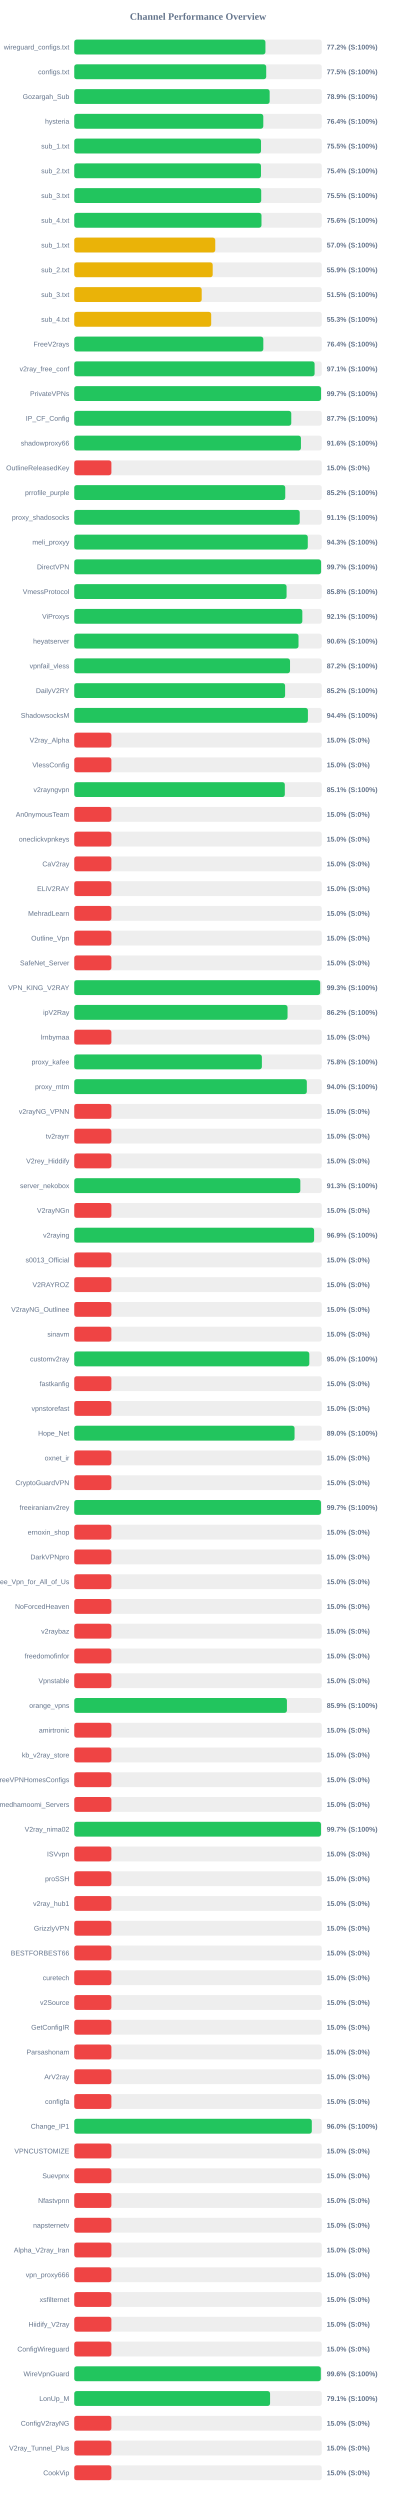
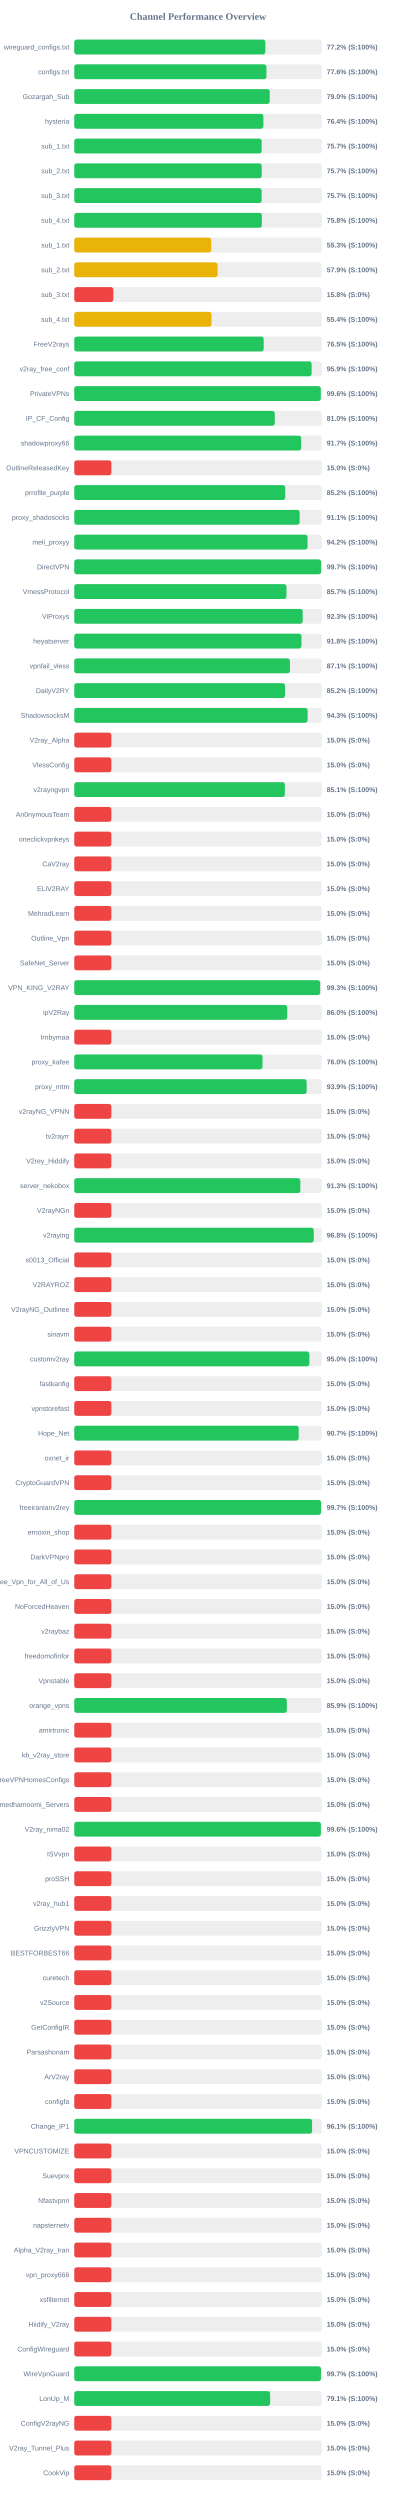
<svg xmlns="http://www.w3.org/2000/svg" width="800" height="5050" version="1.1">
  <style>
        .row { font: 14px Arial; fill: #64748b; }
        .score { font: bold 14px Arial; fill: #64748b; }
    </style>
  <text x="400" y="40" text-anchor="middle" font-size="20px" font-weight="bold" fill="#64748b">Channel Performance Overview</text>
  <rect x="150" y="80" width="500" height="30" fill="#eee" rx="5" />
-   <rect x="150" y="80" width="386.15" height="30" fill="#22c55e" rx="5" />
+   <rect x="150" y="80" width="386.05" height="30" fill="#22c55e" rx="5" />
  <text x="140" y="100" text-anchor="end" class="row">wireguard_configs.txt</text>
  <text x="660" y="100" text-anchor="start" class="score">77.2% (S:100%)</text>
  <rect x="150" y="130" width="500" height="30" fill="#eee" rx="5" />
-   <rect x="150" y="130" width="387.75" height="30" fill="#22c55e" rx="5" />
+   <rect x="150" y="130" width="388.2" height="30" fill="#22c55e" rx="5" />
  <text x="140" y="150" text-anchor="end" class="row">configs.txt</text>
-   <text x="660" y="150" text-anchor="start" class="score">77.5% (S:100%)</text>
+   <text x="660" y="150" text-anchor="start" class="score">77.6% (S:100%)</text>
  <rect x="150" y="180" width="500" height="30" fill="#eee" rx="5" />
-   <rect x="150" y="180" width="394.7" height="30" fill="#22c55e" rx="5" />
+   <rect x="150" y="180" width="394.85" height="30" fill="#22c55e" rx="5" />
  <text x="140" y="200" text-anchor="end" class="row">Gozargah_Sub</text>
-   <text x="660" y="200" text-anchor="start" class="score">78.9% (S:100%)</text>
+   <text x="660" y="200" text-anchor="start" class="score">79.0% (S:100%)</text>
  <rect x="150" y="230" width="500" height="30" fill="#eee" rx="5" />
-   <rect x="150" y="230" width="381.85" height="30" fill="#22c55e" rx="5" />
+   <rect x="150" y="230" width="382.05" height="30" fill="#22c55e" rx="5" />
  <text x="140" y="250" text-anchor="end" class="row">hysteria</text>
  <text x="660" y="250" text-anchor="start" class="score">76.4% (S:100%)</text>
  <rect x="150" y="280" width="500" height="30" fill="#eee" rx="5" />
-   <rect x="150" y="280" width="377.25" height="30" fill="#22c55e" rx="5" />
+   <rect x="150" y="280" width="378.6" height="30" fill="#22c55e" rx="5" />
  <text x="140" y="300" text-anchor="end" class="row">sub_1.txt</text>
-   <text x="660" y="300" text-anchor="start" class="score">75.5% (S:100%)</text>
+   <text x="660" y="300" text-anchor="start" class="score">75.7% (S:100%)</text>
  <rect x="150" y="330" width="500" height="30" fill="#eee" rx="5" />
-   <rect x="150" y="330" width="377.2" height="30" fill="#22c55e" rx="5" />
+   <rect x="150" y="330" width="378.7" height="30" fill="#22c55e" rx="5" />
  <text x="140" y="350" text-anchor="end" class="row">sub_2.txt</text>
-   <text x="660" y="350" text-anchor="start" class="score">75.4% (S:100%)</text>
+   <text x="660" y="350" text-anchor="start" class="score">75.7% (S:100%)</text>
  <rect x="150" y="380" width="500" height="30" fill="#eee" rx="5" />
-   <rect x="150" y="380" width="377.65" height="30" fill="#22c55e" rx="5" />
+   <rect x="150" y="380" width="378.55" height="30" fill="#22c55e" rx="5" />
  <text x="140" y="400" text-anchor="end" class="row">sub_3.txt</text>
-   <text x="660" y="400" text-anchor="start" class="score">75.5% (S:100%)</text>
+   <text x="660" y="400" text-anchor="start" class="score">75.7% (S:100%)</text>
  <rect x="150" y="430" width="500" height="30" fill="#eee" rx="5" />
-   <rect x="150" y="430" width="378.2" height="30" fill="#22c55e" rx="5" />
+   <rect x="150" y="430" width="379.0" height="30" fill="#22c55e" rx="5" />
  <text x="140" y="450" text-anchor="end" class="row">sub_4.txt</text>
-   <text x="660" y="450" text-anchor="start" class="score">75.6% (S:100%)</text>
+   <text x="660" y="450" text-anchor="start" class="score">75.8% (S:100%)</text>
  <rect x="150" y="480" width="500" height="30" fill="#eee" rx="5" />
-   <rect x="150" y="480" width="284.8" height="30" fill="#eab308" rx="5" />
+   <rect x="150" y="480" width="276.7" height="30" fill="#eab308" rx="5" />
  <text x="140" y="500" text-anchor="end" class="row">sub_1.txt</text>
-   <text x="660" y="500" text-anchor="start" class="score">57.0% (S:100%)</text>
+   <text x="660" y="500" text-anchor="start" class="score">55.3% (S:100%)</text>
  <rect x="150" y="530" width="500" height="30" fill="#eee" rx="5" />
-   <rect x="150" y="530" width="279.65" height="30" fill="#eab308" rx="5" />
+   <rect x="150" y="530" width="289.45" height="30" fill="#eab308" rx="5" />
  <text x="140" y="550" text-anchor="end" class="row">sub_2.txt</text>
-   <text x="660" y="550" text-anchor="start" class="score">55.9% (S:100%)</text>
+   <text x="660" y="550" text-anchor="start" class="score">57.9% (S:100%)</text>
  <rect x="150" y="580" width="500" height="30" fill="#eee" rx="5" />
-   <rect x="150" y="580" width="257.45" height="30" fill="#eab308" rx="5" />
+   <rect x="150" y="580" width="78.9" height="30" fill="#ef4444" rx="5" />
  <text x="140" y="600" text-anchor="end" class="row">sub_3.txt</text>
-   <text x="660" y="600" text-anchor="start" class="score">51.5% (S:100%)</text>
+   <text x="660" y="600" text-anchor="start" class="score">15.8% (S:0%)</text>
  <rect x="150" y="630" width="500" height="30" fill="#eee" rx="5" />
-   <rect x="150" y="630" width="276.6" height="30" fill="#eab308" rx="5" />
+   <rect x="150" y="630" width="277.2" height="30" fill="#eab308" rx="5" />
  <text x="140" y="650" text-anchor="end" class="row">sub_4.txt</text>
-   <text x="660" y="650" text-anchor="start" class="score">55.3% (S:100%)</text>
+   <text x="660" y="650" text-anchor="start" class="score">55.4% (S:100%)</text>
  <rect x="150" y="680" width="500" height="30" fill="#eee" rx="5" />
-   <rect x="150" y="680" width="381.9" height="30" fill="#22c55e" rx="5" />
+   <rect x="150" y="680" width="382.65" height="30" fill="#22c55e" rx="5" />
  <text x="140" y="700" text-anchor="end" class="row">FreeV2rays</text>
-   <text x="660" y="700" text-anchor="start" class="score">76.4% (S:100%)</text>
+   <text x="660" y="700" text-anchor="start" class="score">76.5% (S:100%)</text>
  <rect x="150" y="730" width="500" height="30" fill="#eee" rx="5" />
-   <rect x="150" y="730" width="485.5" height="30" fill="#22c55e" rx="5" />
+   <rect x="150" y="730" width="479.5" height="30" fill="#22c55e" rx="5" />
  <text x="140" y="750" text-anchor="end" class="row">v2ray_free_conf</text>
-   <text x="660" y="750" text-anchor="start" class="score">97.1% (S:100%)</text>
+   <text x="660" y="750" text-anchor="start" class="score">95.9% (S:100%)</text>
  <rect x="150" y="780" width="500" height="30" fill="#eee" rx="5" />
-   <rect x="150" y="780" width="498.45" height="30" fill="#22c55e" rx="5" />
+   <rect x="150" y="780" width="498.0" height="30" fill="#22c55e" rx="5" />
  <text x="140" y="800" text-anchor="end" class="row">PrivateVPNs</text>
-   <text x="660" y="800" text-anchor="start" class="score">99.7% (S:100%)</text>
+   <text x="660" y="800" text-anchor="start" class="score">99.6% (S:100%)</text>
  <rect x="150" y="830" width="500" height="30" fill="#eee" rx="5" />
-   <rect x="150" y="830" width="438.35" height="30" fill="#22c55e" rx="5" />
+   <rect x="150" y="830" width="405.05" height="30" fill="#22c55e" rx="5" />
  <text x="140" y="850" text-anchor="end" class="row">IP_CF_Config</text>
-   <text x="660" y="850" text-anchor="start" class="score">87.7% (S:100%)</text>
+   <text x="660" y="850" text-anchor="start" class="score">81.0% (S:100%)</text>
  <rect x="150" y="880" width="500" height="30" fill="#eee" rx="5" />
-   <rect x="150" y="880" width="457.9" height="30" fill="#22c55e" rx="5" />
+   <rect x="150" y="880" width="458.4" height="30" fill="#22c55e" rx="5" />
  <text x="140" y="900" text-anchor="end" class="row">shadowproxy66</text>
-   <text x="660" y="900" text-anchor="start" class="score">91.6% (S:100%)</text>
+   <text x="660" y="900" text-anchor="start" class="score">91.7% (S:100%)</text>
  <rect x="150" y="930" width="500" height="30" fill="#eee" rx="5" />
  <rect x="150" y="930" width="75.0" height="30" fill="#ef4444" rx="5" />
  <text x="140" y="950" text-anchor="end" class="row">OutlineReleasedKey</text>
  <text x="660" y="950" text-anchor="start" class="score">15.0% (S:0%)</text>
  <rect x="150" y="980" width="500" height="30" fill="#eee" rx="5" />
-   <rect x="150" y="980" width="426.2" height="30" fill="#22c55e" rx="5" />
+   <rect x="150" y="980" width="426.25" height="30" fill="#22c55e" rx="5" />
  <text x="140" y="1000" text-anchor="end" class="row">prrofile_purple</text>
  <text x="660" y="1000" text-anchor="start" class="score">85.2% (S:100%)</text>
  <rect x="150" y="1030" width="500" height="30" fill="#eee" rx="5" />
-   <rect x="150" y="1030" width="455.45" height="30" fill="#22c55e" rx="5" />
+   <rect x="150" y="1030" width="455.3" height="30" fill="#22c55e" rx="5" />
  <text x="140" y="1050" text-anchor="end" class="row">proxy_shadosocks</text>
  <text x="660" y="1050" text-anchor="start" class="score">91.1% (S:100%)</text>
  <rect x="150" y="1080" width="500" height="30" fill="#eee" rx="5" />
-   <rect x="150" y="1080" width="471.75" height="30" fill="#22c55e" rx="5" />
+   <rect x="150" y="1080" width="471.25" height="30" fill="#22c55e" rx="5" />
  <text x="140" y="1100" text-anchor="end" class="row">meli_proxyy</text>
-   <text x="660" y="1100" text-anchor="start" class="score">94.3% (S:100%)</text>
+   <text x="660" y="1100" text-anchor="start" class="score">94.2% (S:100%)</text>
  <rect x="150" y="1130" width="500" height="30" fill="#eee" rx="5" />
  <rect x="150" y="1130" width="498.55" height="30" fill="#22c55e" rx="5" />
  <text x="140" y="1150" text-anchor="end" class="row">DirectVPN</text>
  <text x="660" y="1150" text-anchor="start" class="score">99.7% (S:100%)</text>
  <rect x="150" y="1180" width="500" height="30" fill="#eee" rx="5" />
-   <rect x="150" y="1180" width="428.9" height="30" fill="#22c55e" rx="5" />
+   <rect x="150" y="1180" width="428.65" height="30" fill="#22c55e" rx="5" />
  <text x="140" y="1200" text-anchor="end" class="row">VmessProtocol</text>
-   <text x="660" y="1200" text-anchor="start" class="score">85.8% (S:100%)</text>
+   <text x="660" y="1200" text-anchor="start" class="score">85.7% (S:100%)</text>
  <rect x="150" y="1230" width="500" height="30" fill="#eee" rx="5" />
-   <rect x="150" y="1230" width="460.7" height="30" fill="#22c55e" rx="5" />
+   <rect x="150" y="1230" width="461.45" height="30" fill="#22c55e" rx="5" />
  <text x="140" y="1250" text-anchor="end" class="row">ViProxys</text>
-   <text x="660" y="1250" text-anchor="start" class="score">92.1% (S:100%)</text>
+   <text x="660" y="1250" text-anchor="start" class="score">92.3% (S:100%)</text>
  <rect x="150" y="1280" width="500" height="30" fill="#eee" rx="5" />
-   <rect x="150" y="1280" width="453.0" height="30" fill="#22c55e" rx="5" />
+   <rect x="150" y="1280" width="458.95" height="30" fill="#22c55e" rx="5" />
  <text x="140" y="1300" text-anchor="end" class="row">heyatserver</text>
-   <text x="660" y="1300" text-anchor="start" class="score">90.6% (S:100%)</text>
+   <text x="660" y="1300" text-anchor="start" class="score">91.8% (S:100%)</text>
  <rect x="150" y="1330" width="500" height="30" fill="#eee" rx="5" />
-   <rect x="150" y="1330" width="435.85" height="30" fill="#22c55e" rx="5" />
+   <rect x="150" y="1330" width="435.7" height="30" fill="#22c55e" rx="5" />
  <text x="140" y="1350" text-anchor="end" class="row">vpnfail_vless</text>
-   <text x="660" y="1350" text-anchor="start" class="score">87.2% (S:100%)</text>
+   <text x="660" y="1350" text-anchor="start" class="score">87.1% (S:100%)</text>
  <rect x="150" y="1380" width="500" height="30" fill="#eee" rx="5" />
-   <rect x="150" y="1380" width="425.9" height="30" fill="#22c55e" rx="5" />
+   <rect x="150" y="1380" width="425.8" height="30" fill="#22c55e" rx="5" />
  <text x="140" y="1400" text-anchor="end" class="row">DailyV2RY</text>
  <text x="660" y="1400" text-anchor="start" class="score">85.2% (S:100%)</text>
  <rect x="150" y="1430" width="500" height="30" fill="#eee" rx="5" />
-   <rect x="150" y="1430" width="472.0" height="30" fill="#22c55e" rx="5" />
+   <rect x="150" y="1430" width="471.4" height="30" fill="#22c55e" rx="5" />
  <text x="140" y="1450" text-anchor="end" class="row">ShadowsocksM</text>
-   <text x="660" y="1450" text-anchor="start" class="score">94.4% (S:100%)</text>
+   <text x="660" y="1450" text-anchor="start" class="score">94.3% (S:100%)</text>
  <rect x="150" y="1480" width="500" height="30" fill="#eee" rx="5" />
  <rect x="150" y="1480" width="75.0" height="30" fill="#ef4444" rx="5" />
  <text x="140" y="1500" text-anchor="end" class="row">V2ray_Alpha</text>
  <text x="660" y="1500" text-anchor="start" class="score">15.0% (S:0%)</text>
  <rect x="150" y="1530" width="500" height="30" fill="#eee" rx="5" />
  <rect x="150" y="1530" width="75.0" height="30" fill="#ef4444" rx="5" />
  <text x="140" y="1550" text-anchor="end" class="row">VlessConfig</text>
  <text x="660" y="1550" text-anchor="start" class="score">15.0% (S:0%)</text>
  <rect x="150" y="1580" width="500" height="30" fill="#eee" rx="5" />
-   <rect x="150" y="1580" width="425.35" height="30" fill="#22c55e" rx="5" />
+   <rect x="150" y="1580" width="425.45" height="30" fill="#22c55e" rx="5" />
  <text x="140" y="1600" text-anchor="end" class="row">v2rayngvpn</text>
  <text x="660" y="1600" text-anchor="start" class="score">85.1% (S:100%)</text>
  <rect x="150" y="1630" width="500" height="30" fill="#eee" rx="5" />
  <rect x="150" y="1630" width="75.0" height="30" fill="#ef4444" rx="5" />
  <text x="140" y="1650" text-anchor="end" class="row">An0nymousTeam</text>
  <text x="660" y="1650" text-anchor="start" class="score">15.0% (S:0%)</text>
  <rect x="150" y="1680" width="500" height="30" fill="#eee" rx="5" />
  <rect x="150" y="1680" width="75.0" height="30" fill="#ef4444" rx="5" />
  <text x="140" y="1700" text-anchor="end" class="row">oneclickvpnkeys</text>
  <text x="660" y="1700" text-anchor="start" class="score">15.0% (S:0%)</text>
  <rect x="150" y="1730" width="500" height="30" fill="#eee" rx="5" />
  <rect x="150" y="1730" width="75.0" height="30" fill="#ef4444" rx="5" />
  <text x="140" y="1750" text-anchor="end" class="row">CaV2ray</text>
  <text x="660" y="1750" text-anchor="start" class="score">15.0% (S:0%)</text>
  <rect x="150" y="1780" width="500" height="30" fill="#eee" rx="5" />
  <rect x="150" y="1780" width="75.0" height="30" fill="#ef4444" rx="5" />
  <text x="140" y="1800" text-anchor="end" class="row">ELiV2RAY</text>
  <text x="660" y="1800" text-anchor="start" class="score">15.0% (S:0%)</text>
  <rect x="150" y="1830" width="500" height="30" fill="#eee" rx="5" />
  <rect x="150" y="1830" width="75.0" height="30" fill="#ef4444" rx="5" />
  <text x="140" y="1850" text-anchor="end" class="row">MehradLearn</text>
  <text x="660" y="1850" text-anchor="start" class="score">15.0% (S:0%)</text>
  <rect x="150" y="1880" width="500" height="30" fill="#eee" rx="5" />
  <rect x="150" y="1880" width="75.0" height="30" fill="#ef4444" rx="5" />
  <text x="140" y="1900" text-anchor="end" class="row">Outline_Vpn</text>
  <text x="660" y="1900" text-anchor="start" class="score">15.0% (S:0%)</text>
  <rect x="150" y="1930" width="500" height="30" fill="#eee" rx="5" />
  <rect x="150" y="1930" width="75.0" height="30" fill="#ef4444" rx="5" />
  <text x="140" y="1950" text-anchor="end" class="row">SafeNet_Server</text>
  <text x="660" y="1950" text-anchor="start" class="score">15.0% (S:0%)</text>
  <rect x="150" y="1980" width="500" height="30" fill="#eee" rx="5" />
-   <rect x="150" y="1980" width="496.75" height="30" fill="#22c55e" rx="5" />
+   <rect x="150" y="1980" width="496.65" height="30" fill="#22c55e" rx="5" />
  <text x="140" y="2000" text-anchor="end" class="row">VPN_KING_V2RAY</text>
  <text x="660" y="2000" text-anchor="start" class="score">99.3% (S:100%)</text>
  <rect x="150" y="2030" width="500" height="30" fill="#eee" rx="5" />
-   <rect x="150" y="2030" width="430.85" height="30" fill="#22c55e" rx="5" />
+   <rect x="150" y="2030" width="430.25" height="30" fill="#22c55e" rx="5" />
  <text x="140" y="2050" text-anchor="end" class="row">ipV2Ray</text>
-   <text x="660" y="2050" text-anchor="start" class="score">86.2% (S:100%)</text>
+   <text x="660" y="2050" text-anchor="start" class="score">86.0% (S:100%)</text>
  <rect x="150" y="2080" width="500" height="30" fill="#eee" rx="5" />
  <rect x="150" y="2080" width="75.0" height="30" fill="#ef4444" rx="5" />
  <text x="140" y="2100" text-anchor="end" class="row">lrnbymaa</text>
  <text x="660" y="2100" text-anchor="start" class="score">15.0% (S:0%)</text>
  <rect x="150" y="2130" width="500" height="30" fill="#eee" rx="5" />
-   <rect x="150" y="2130" width="379.0" height="30" fill="#22c55e" rx="5" />
+   <rect x="150" y="2130" width="380.25" height="30" fill="#22c55e" rx="5" />
  <text x="140" y="2150" text-anchor="end" class="row">proxy_kafee</text>
-   <text x="660" y="2150" text-anchor="start" class="score">75.8% (S:100%)</text>
+   <text x="660" y="2150" text-anchor="start" class="score">76.0% (S:100%)</text>
  <rect x="150" y="2180" width="500" height="30" fill="#eee" rx="5" />
-   <rect x="150" y="2180" width="469.8" height="30" fill="#22c55e" rx="5" />
+   <rect x="150" y="2180" width="469.45" height="30" fill="#22c55e" rx="5" />
  <text x="140" y="2200" text-anchor="end" class="row">proxy_mtm</text>
-   <text x="660" y="2200" text-anchor="start" class="score">94.0% (S:100%)</text>
+   <text x="660" y="2200" text-anchor="start" class="score">93.9% (S:100%)</text>
  <rect x="150" y="2230" width="500" height="30" fill="#eee" rx="5" />
  <rect x="150" y="2230" width="75.0" height="30" fill="#ef4444" rx="5" />
  <text x="140" y="2250" text-anchor="end" class="row">v2rayNG_VPNN</text>
  <text x="660" y="2250" text-anchor="start" class="score">15.0% (S:0%)</text>
  <rect x="150" y="2280" width="500" height="30" fill="#eee" rx="5" />
  <rect x="150" y="2280" width="75.0" height="30" fill="#ef4444" rx="5" />
  <text x="140" y="2300" text-anchor="end" class="row">tv2rayrr</text>
  <text x="660" y="2300" text-anchor="start" class="score">15.0% (S:0%)</text>
  <rect x="150" y="2330" width="500" height="30" fill="#eee" rx="5" />
  <rect x="150" y="2330" width="75.0" height="30" fill="#ef4444" rx="5" />
  <text x="140" y="2350" text-anchor="end" class="row">V2rey_Hiddify</text>
  <text x="660" y="2350" text-anchor="start" class="score">15.0% (S:0%)</text>
  <rect x="150" y="2380" width="500" height="30" fill="#eee" rx="5" />
-   <rect x="150" y="2380" width="456.65" height="30" fill="#22c55e" rx="5" />
+   <rect x="150" y="2380" width="456.7" height="30" fill="#22c55e" rx="5" />
  <text x="140" y="2400" text-anchor="end" class="row">server_nekobox</text>
  <text x="660" y="2400" text-anchor="start" class="score">91.3% (S:100%)</text>
  <rect x="150" y="2430" width="500" height="30" fill="#eee" rx="5" />
  <rect x="150" y="2430" width="75.0" height="30" fill="#ef4444" rx="5" />
  <text x="140" y="2450" text-anchor="end" class="row">V2rayNGn</text>
  <text x="660" y="2450" text-anchor="start" class="score">15.0% (S:0%)</text>
  <rect x="150" y="2480" width="500" height="30" fill="#eee" rx="5" />
-   <rect x="150" y="2480" width="484.5" height="30" fill="#22c55e" rx="5" />
+   <rect x="150" y="2480" width="483.8" height="30" fill="#22c55e" rx="5" />
  <text x="140" y="2500" text-anchor="end" class="row">v2raying</text>
-   <text x="660" y="2500" text-anchor="start" class="score">96.9% (S:100%)</text>
+   <text x="660" y="2500" text-anchor="start" class="score">96.8% (S:100%)</text>
  <rect x="150" y="2530" width="500" height="30" fill="#eee" rx="5" />
  <rect x="150" y="2530" width="75.0" height="30" fill="#ef4444" rx="5" />
  <text x="140" y="2550" text-anchor="end" class="row">s0013_Official</text>
  <text x="660" y="2550" text-anchor="start" class="score">15.0% (S:0%)</text>
  <rect x="150" y="2580" width="500" height="30" fill="#eee" rx="5" />
  <rect x="150" y="2580" width="75.0" height="30" fill="#ef4444" rx="5" />
  <text x="140" y="2600" text-anchor="end" class="row">V2RAYROZ</text>
  <text x="660" y="2600" text-anchor="start" class="score">15.0% (S:0%)</text>
  <rect x="150" y="2630" width="500" height="30" fill="#eee" rx="5" />
  <rect x="150" y="2630" width="75.0" height="30" fill="#ef4444" rx="5" />
  <text x="140" y="2650" text-anchor="end" class="row">V2rayNG_Outlinee</text>
  <text x="660" y="2650" text-anchor="start" class="score">15.0% (S:0%)</text>
  <rect x="150" y="2680" width="500" height="30" fill="#eee" rx="5" />
  <rect x="150" y="2680" width="75.0" height="30" fill="#ef4444" rx="5" />
  <text x="140" y="2700" text-anchor="end" class="row">sinavm</text>
  <text x="660" y="2700" text-anchor="start" class="score">15.0% (S:0%)</text>
  <rect x="150" y="2730" width="500" height="30" fill="#eee" rx="5" />
-   <rect x="150" y="2730" width="474.8" height="30" fill="#22c55e" rx="5" />
+   <rect x="150" y="2730" width="474.95" height="30" fill="#22c55e" rx="5" />
  <text x="140" y="2750" text-anchor="end" class="row">customv2ray</text>
  <text x="660" y="2750" text-anchor="start" class="score">95.0% (S:100%)</text>
  <rect x="150" y="2780" width="500" height="30" fill="#eee" rx="5" />
  <rect x="150" y="2780" width="75.0" height="30" fill="#ef4444" rx="5" />
  <text x="140" y="2800" text-anchor="end" class="row">fastkanfig</text>
  <text x="660" y="2800" text-anchor="start" class="score">15.0% (S:0%)</text>
  <rect x="150" y="2830" width="500" height="30" fill="#eee" rx="5" />
  <rect x="150" y="2830" width="75.0" height="30" fill="#ef4444" rx="5" />
  <text x="140" y="2850" text-anchor="end" class="row">vpnstorefast</text>
  <text x="660" y="2850" text-anchor="start" class="score">15.0% (S:0%)</text>
  <rect x="150" y="2880" width="500" height="30" fill="#eee" rx="5" />
-   <rect x="150" y="2880" width="445.0" height="30" fill="#22c55e" rx="5" />
+   <rect x="150" y="2880" width="453.4" height="30" fill="#22c55e" rx="5" />
  <text x="140" y="2900" text-anchor="end" class="row">Hope_Net</text>
-   <text x="660" y="2900" text-anchor="start" class="score">89.0% (S:100%)</text>
+   <text x="660" y="2900" text-anchor="start" class="score">90.7% (S:100%)</text>
  <rect x="150" y="2930" width="500" height="30" fill="#eee" rx="5" />
  <rect x="150" y="2930" width="75.0" height="30" fill="#ef4444" rx="5" />
  <text x="140" y="2950" text-anchor="end" class="row">oxnet_ir</text>
  <text x="660" y="2950" text-anchor="start" class="score">15.0% (S:0%)</text>
  <rect x="150" y="2980" width="500" height="30" fill="#eee" rx="5" />
  <rect x="150" y="2980" width="75.0" height="30" fill="#ef4444" rx="5" />
  <text x="140" y="3000" text-anchor="end" class="row">CryptoGuardVPN</text>
  <text x="660" y="3000" text-anchor="start" class="score">15.0% (S:0%)</text>
  <rect x="150" y="3030" width="500" height="30" fill="#eee" rx="5" />
-   <rect x="150" y="3030" width="498.35" height="30" fill="#22c55e" rx="5" />
+   <rect x="150" y="3030" width="498.55" height="30" fill="#22c55e" rx="5" />
  <text x="140" y="3050" text-anchor="end" class="row">freeiranianv2rey</text>
  <text x="660" y="3050" text-anchor="start" class="score">99.7% (S:100%)</text>
  <rect x="150" y="3080" width="500" height="30" fill="#eee" rx="5" />
  <rect x="150" y="3080" width="75.0" height="30" fill="#ef4444" rx="5" />
  <text x="140" y="3100" text-anchor="end" class="row">ernoxin_shop</text>
  <text x="660" y="3100" text-anchor="start" class="score">15.0% (S:0%)</text>
  <rect x="150" y="3130" width="500" height="30" fill="#eee" rx="5" />
  <rect x="150" y="3130" width="75.0" height="30" fill="#ef4444" rx="5" />
  <text x="140" y="3150" text-anchor="end" class="row">DarkVPNpro</text>
  <text x="660" y="3150" text-anchor="start" class="score">15.0% (S:0%)</text>
  <rect x="150" y="3180" width="500" height="30" fill="#eee" rx="5" />
  <rect x="150" y="3180" width="75.0" height="30" fill="#ef4444" rx="5" />
  <text x="140" y="3200" text-anchor="end" class="row">Free_Vpn_for_All_of_Us</text>
  <text x="660" y="3200" text-anchor="start" class="score">15.0% (S:0%)</text>
  <rect x="150" y="3230" width="500" height="30" fill="#eee" rx="5" />
  <rect x="150" y="3230" width="75.0" height="30" fill="#ef4444" rx="5" />
  <text x="140" y="3250" text-anchor="end" class="row">NoForcedHeaven</text>
  <text x="660" y="3250" text-anchor="start" class="score">15.0% (S:0%)</text>
  <rect x="150" y="3280" width="500" height="30" fill="#eee" rx="5" />
  <rect x="150" y="3280" width="75.0" height="30" fill="#ef4444" rx="5" />
  <text x="140" y="3300" text-anchor="end" class="row">v2raybaz</text>
  <text x="660" y="3300" text-anchor="start" class="score">15.0% (S:0%)</text>
  <rect x="150" y="3330" width="500" height="30" fill="#eee" rx="5" />
  <rect x="150" y="3330" width="75.0" height="30" fill="#ef4444" rx="5" />
  <text x="140" y="3350" text-anchor="end" class="row">freedomofinfor</text>
  <text x="660" y="3350" text-anchor="start" class="score">15.0% (S:0%)</text>
  <rect x="150" y="3380" width="500" height="30" fill="#eee" rx="5" />
  <rect x="150" y="3380" width="75.0" height="30" fill="#ef4444" rx="5" />
  <text x="140" y="3400" text-anchor="end" class="row">Vpnstable</text>
  <text x="660" y="3400" text-anchor="start" class="score">15.0% (S:0%)</text>
  <rect x="150" y="3430" width="500" height="30" fill="#eee" rx="5" />
-   <rect x="150" y="3430" width="429.6" height="30" fill="#22c55e" rx="5" />
+   <rect x="150" y="3430" width="429.4" height="30" fill="#22c55e" rx="5" />
  <text x="140" y="3450" text-anchor="end" class="row">orange_vpns</text>
  <text x="660" y="3450" text-anchor="start" class="score">85.9% (S:100%)</text>
  <rect x="150" y="3480" width="500" height="30" fill="#eee" rx="5" />
  <rect x="150" y="3480" width="75.0" height="30" fill="#ef4444" rx="5" />
  <text x="140" y="3500" text-anchor="end" class="row">amirtronic</text>
  <text x="660" y="3500" text-anchor="start" class="score">15.0% (S:0%)</text>
  <rect x="150" y="3530" width="500" height="30" fill="#eee" rx="5" />
  <rect x="150" y="3530" width="75.0" height="30" fill="#ef4444" rx="5" />
  <text x="140" y="3550" text-anchor="end" class="row">kb_v2ray_store</text>
  <text x="660" y="3550" text-anchor="start" class="score">15.0% (S:0%)</text>
  <rect x="150" y="3580" width="500" height="30" fill="#eee" rx="5" />
  <rect x="150" y="3580" width="75.0" height="30" fill="#ef4444" rx="5" />
  <text x="140" y="3600" text-anchor="end" class="row">FreeVPNHomesConfigs</text>
  <text x="660" y="3600" text-anchor="start" class="score">15.0% (S:0%)</text>
  <rect x="150" y="3630" width="500" height="30" fill="#eee" rx="5" />
  <rect x="150" y="3630" width="75.0" height="30" fill="#ef4444" rx="5" />
  <text x="140" y="3650" text-anchor="end" class="row">Ahmedhamoomi_Servers</text>
  <text x="660" y="3650" text-anchor="start" class="score">15.0% (S:0%)</text>
  <rect x="150" y="3680" width="500" height="30" fill="#eee" rx="5" />
-   <rect x="150" y="3680" width="498.4" height="30" fill="#22c55e" rx="5" />
+   <rect x="150" y="3680" width="498.15" height="30" fill="#22c55e" rx="5" />
  <text x="140" y="3700" text-anchor="end" class="row">V2ray_nima02</text>
-   <text x="660" y="3700" text-anchor="start" class="score">99.7% (S:100%)</text>
+   <text x="660" y="3700" text-anchor="start" class="score">99.6% (S:100%)</text>
  <rect x="150" y="3730" width="500" height="30" fill="#eee" rx="5" />
  <rect x="150" y="3730" width="75.0" height="30" fill="#ef4444" rx="5" />
  <text x="140" y="3750" text-anchor="end" class="row">ISVvpn</text>
  <text x="660" y="3750" text-anchor="start" class="score">15.0% (S:0%)</text>
  <rect x="150" y="3780" width="500" height="30" fill="#eee" rx="5" />
  <rect x="150" y="3780" width="75.0" height="30" fill="#ef4444" rx="5" />
  <text x="140" y="3800" text-anchor="end" class="row">proSSH</text>
  <text x="660" y="3800" text-anchor="start" class="score">15.0% (S:0%)</text>
  <rect x="150" y="3830" width="500" height="30" fill="#eee" rx="5" />
  <rect x="150" y="3830" width="75.0" height="30" fill="#ef4444" rx="5" />
  <text x="140" y="3850" text-anchor="end" class="row">v2ray_hub1</text>
  <text x="660" y="3850" text-anchor="start" class="score">15.0% (S:0%)</text>
  <rect x="150" y="3880" width="500" height="30" fill="#eee" rx="5" />
  <rect x="150" y="3880" width="75.0" height="30" fill="#ef4444" rx="5" />
  <text x="140" y="3900" text-anchor="end" class="row">GrizzlyVPN</text>
  <text x="660" y="3900" text-anchor="start" class="score">15.0% (S:0%)</text>
  <rect x="150" y="3930" width="500" height="30" fill="#eee" rx="5" />
  <rect x="150" y="3930" width="75.0" height="30" fill="#ef4444" rx="5" />
  <text x="140" y="3950" text-anchor="end" class="row">BESTFORBEST66</text>
  <text x="660" y="3950" text-anchor="start" class="score">15.0% (S:0%)</text>
  <rect x="150" y="3980" width="500" height="30" fill="#eee" rx="5" />
  <rect x="150" y="3980" width="75.0" height="30" fill="#ef4444" rx="5" />
  <text x="140" y="4000" text-anchor="end" class="row">curetech</text>
  <text x="660" y="4000" text-anchor="start" class="score">15.0% (S:0%)</text>
  <rect x="150" y="4030" width="500" height="30" fill="#eee" rx="5" />
  <rect x="150" y="4030" width="75.0" height="30" fill="#ef4444" rx="5" />
  <text x="140" y="4050" text-anchor="end" class="row">v2Source</text>
  <text x="660" y="4050" text-anchor="start" class="score">15.0% (S:0%)</text>
  <rect x="150" y="4080" width="500" height="30" fill="#eee" rx="5" />
  <rect x="150" y="4080" width="75.0" height="30" fill="#ef4444" rx="5" />
  <text x="140" y="4100" text-anchor="end" class="row">GetConfigIR</text>
  <text x="660" y="4100" text-anchor="start" class="score">15.0% (S:0%)</text>
  <rect x="150" y="4130" width="500" height="30" fill="#eee" rx="5" />
  <rect x="150" y="4130" width="75.0" height="30" fill="#ef4444" rx="5" />
  <text x="140" y="4150" text-anchor="end" class="row">Parsashonam</text>
  <text x="660" y="4150" text-anchor="start" class="score">15.0% (S:0%)</text>
  <rect x="150" y="4180" width="500" height="30" fill="#eee" rx="5" />
  <rect x="150" y="4180" width="75.0" height="30" fill="#ef4444" rx="5" />
  <text x="140" y="4200" text-anchor="end" class="row">ArV2ray</text>
  <text x="660" y="4200" text-anchor="start" class="score">15.0% (S:0%)</text>
  <rect x="150" y="4230" width="500" height="30" fill="#eee" rx="5" />
  <rect x="150" y="4230" width="75.0" height="30" fill="#ef4444" rx="5" />
  <text x="140" y="4250" text-anchor="end" class="row">configfa</text>
  <text x="660" y="4250" text-anchor="start" class="score">15.0% (S:0%)</text>
  <rect x="150" y="4280" width="500" height="30" fill="#eee" rx="5" />
-   <rect x="150" y="4280" width="479.85" height="30" fill="#22c55e" rx="5" />
+   <rect x="150" y="4280" width="480.45" height="30" fill="#22c55e" rx="5" />
  <text x="140" y="4300" text-anchor="end" class="row">Change_IP1</text>
-   <text x="660" y="4300" text-anchor="start" class="score">96.0% (S:100%)</text>
+   <text x="660" y="4300" text-anchor="start" class="score">96.1% (S:100%)</text>
  <rect x="150" y="4330" width="500" height="30" fill="#eee" rx="5" />
  <rect x="150" y="4330" width="75.0" height="30" fill="#ef4444" rx="5" />
  <text x="140" y="4350" text-anchor="end" class="row">VPNCUSTOMIZE</text>
  <text x="660" y="4350" text-anchor="start" class="score">15.0% (S:0%)</text>
  <rect x="150" y="4380" width="500" height="30" fill="#eee" rx="5" />
  <rect x="150" y="4380" width="75.0" height="30" fill="#ef4444" rx="5" />
  <text x="140" y="4400" text-anchor="end" class="row">Suevpnx</text>
  <text x="660" y="4400" text-anchor="start" class="score">15.0% (S:0%)</text>
  <rect x="150" y="4430" width="500" height="30" fill="#eee" rx="5" />
  <rect x="150" y="4430" width="75.0" height="30" fill="#ef4444" rx="5" />
  <text x="140" y="4450" text-anchor="end" class="row">Nfastvpnn</text>
  <text x="660" y="4450" text-anchor="start" class="score">15.0% (S:0%)</text>
  <rect x="150" y="4480" width="500" height="30" fill="#eee" rx="5" />
  <rect x="150" y="4480" width="75.0" height="30" fill="#ef4444" rx="5" />
  <text x="140" y="4500" text-anchor="end" class="row">napsternetv</text>
  <text x="660" y="4500" text-anchor="start" class="score">15.0% (S:0%)</text>
  <rect x="150" y="4530" width="500" height="30" fill="#eee" rx="5" />
  <rect x="150" y="4530" width="75.0" height="30" fill="#ef4444" rx="5" />
  <text x="140" y="4550" text-anchor="end" class="row">Alpha_V2ray_Iran</text>
  <text x="660" y="4550" text-anchor="start" class="score">15.0% (S:0%)</text>
  <rect x="150" y="4580" width="500" height="30" fill="#eee" rx="5" />
  <rect x="150" y="4580" width="75.0" height="30" fill="#ef4444" rx="5" />
  <text x="140" y="4600" text-anchor="end" class="row">vpn_proxy666</text>
  <text x="660" y="4600" text-anchor="start" class="score">15.0% (S:0%)</text>
  <rect x="150" y="4630" width="500" height="30" fill="#eee" rx="5" />
  <rect x="150" y="4630" width="75.0" height="30" fill="#ef4444" rx="5" />
  <text x="140" y="4650" text-anchor="end" class="row">xsfilternet</text>
  <text x="660" y="4650" text-anchor="start" class="score">15.0% (S:0%)</text>
  <rect x="150" y="4680" width="500" height="30" fill="#eee" rx="5" />
  <rect x="150" y="4680" width="75.0" height="30" fill="#ef4444" rx="5" />
  <text x="140" y="4700" text-anchor="end" class="row">Hiidify_V2ray</text>
  <text x="660" y="4700" text-anchor="start" class="score">15.0% (S:0%)</text>
  <rect x="150" y="4730" width="500" height="30" fill="#eee" rx="5" />
  <rect x="150" y="4730" width="75.0" height="30" fill="#ef4444" rx="5" />
  <text x="140" y="4750" text-anchor="end" class="row">ConfigWireguard</text>
  <text x="660" y="4750" text-anchor="start" class="score">15.0% (S:0%)</text>
  <rect x="150" y="4780" width="500" height="30" fill="#eee" rx="5" />
-   <rect x="150" y="4780" width="498.05" height="30" fill="#22c55e" rx="5" />
+   <rect x="150" y="4780" width="498.35" height="30" fill="#22c55e" rx="5" />
  <text x="140" y="4800" text-anchor="end" class="row">WireVpnGuard</text>
-   <text x="660" y="4800" text-anchor="start" class="score">99.6% (S:100%)</text>
+   <text x="660" y="4800" text-anchor="start" class="score">99.7% (S:100%)</text>
  <rect x="150" y="4830" width="500" height="30" fill="#eee" rx="5" />
-   <rect x="150" y="4830" width="395.55" height="30" fill="#22c55e" rx="5" />
+   <rect x="150" y="4830" width="395.65" height="30" fill="#22c55e" rx="5" />
  <text x="140" y="4850" text-anchor="end" class="row">LonUp_M</text>
  <text x="660" y="4850" text-anchor="start" class="score">79.1% (S:100%)</text>
  <rect x="150" y="4880" width="500" height="30" fill="#eee" rx="5" />
  <rect x="150" y="4880" width="75.0" height="30" fill="#ef4444" rx="5" />
  <text x="140" y="4900" text-anchor="end" class="row">ConfigV2rayNG</text>
  <text x="660" y="4900" text-anchor="start" class="score">15.0% (S:0%)</text>
  <rect x="150" y="4930" width="500" height="30" fill="#eee" rx="5" />
  <rect x="150" y="4930" width="75.0" height="30" fill="#ef4444" rx="5" />
  <text x="140" y="4950" text-anchor="end" class="row">V2ray_Tunnel_Plus</text>
  <text x="660" y="4950" text-anchor="start" class="score">15.0% (S:0%)</text>
  <rect x="150" y="4980" width="500" height="30" fill="#eee" rx="5" />
  <rect x="150" y="4980" width="75.0" height="30" fill="#ef4444" rx="5" />
  <text x="140" y="5000" text-anchor="end" class="row">CookVip</text>
  <text x="660" y="5000" text-anchor="start" class="score">15.0% (S:0%)</text>
</svg>
